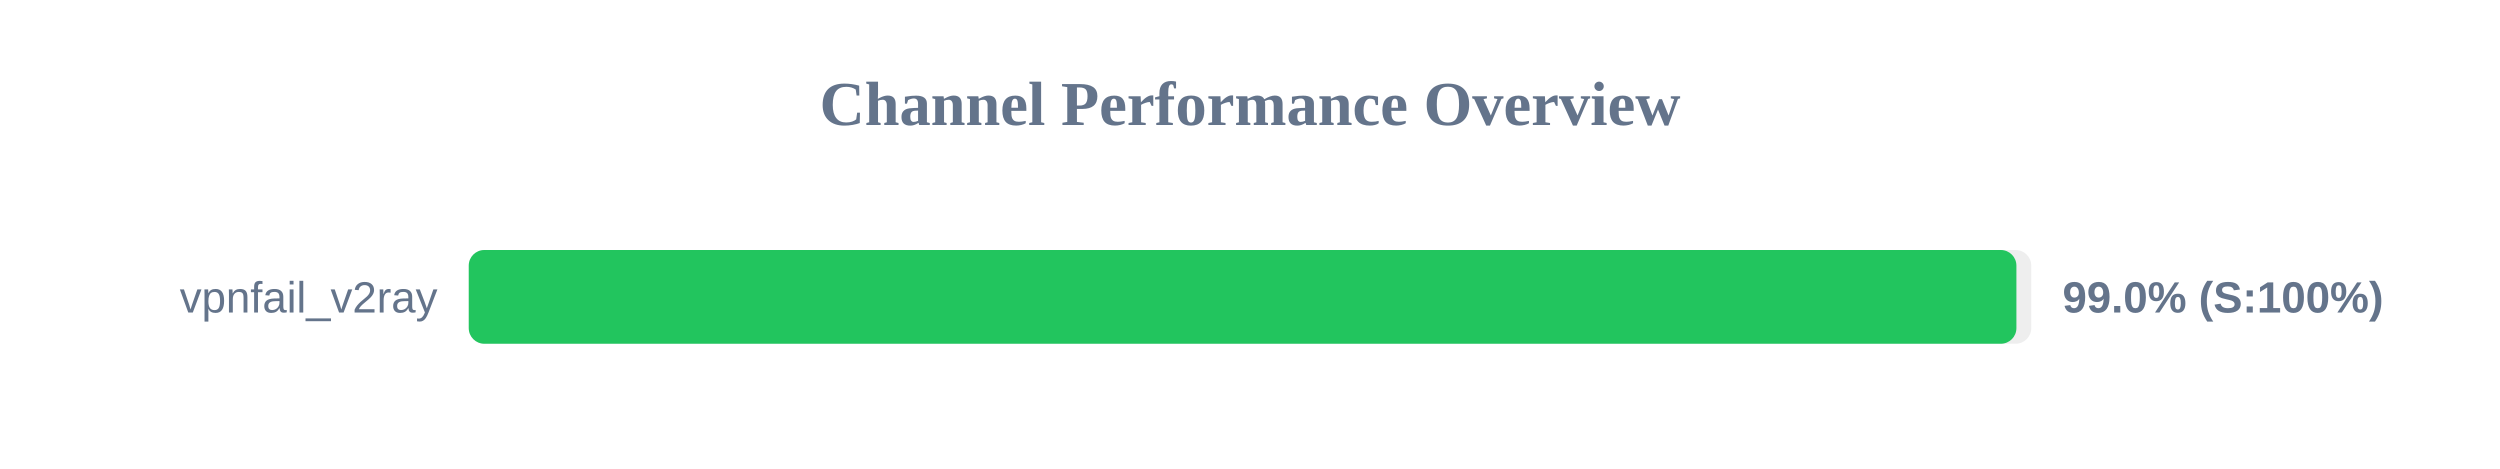
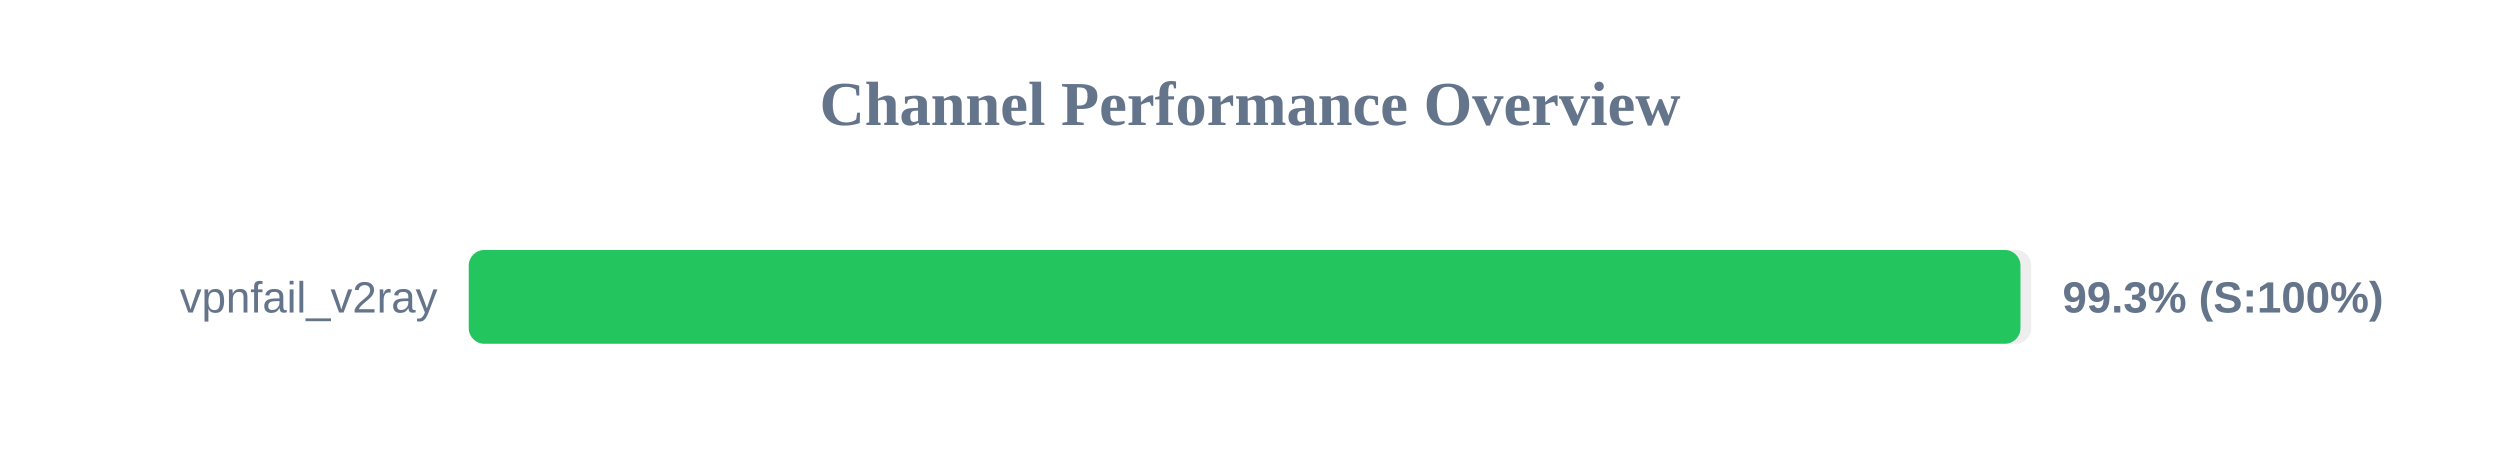
<svg xmlns="http://www.w3.org/2000/svg" width="800" height="150" version="1.1">
  <style>
        .row { font: 14px Arial; fill: #64748b; }
        .score { font: bold 14px Arial; fill: #64748b; }
    </style>
  <text x="400" y="40" text-anchor="middle" font-size="20px" font-weight="bold" fill="#64748b">Channel Performance Overview</text>
  <rect x="150" y="80" width="500" height="30" fill="#eee" rx="5" />
-   <rect x="150" y="80" width="495.25" height="30" fill="#22c55e" rx="5" />
+   <rect x="150" y="80" width="496.55" height="30" fill="#22c55e" rx="5" />
  <text x="140" y="100" text-anchor="end" class="row">vpnfail_v2ray</text>
-   <text x="660" y="100" text-anchor="start" class="score">99.0% (S:100%)</text>
+   <text x="660" y="100" text-anchor="start" class="score">99.3% (S:100%)</text>
</svg>
